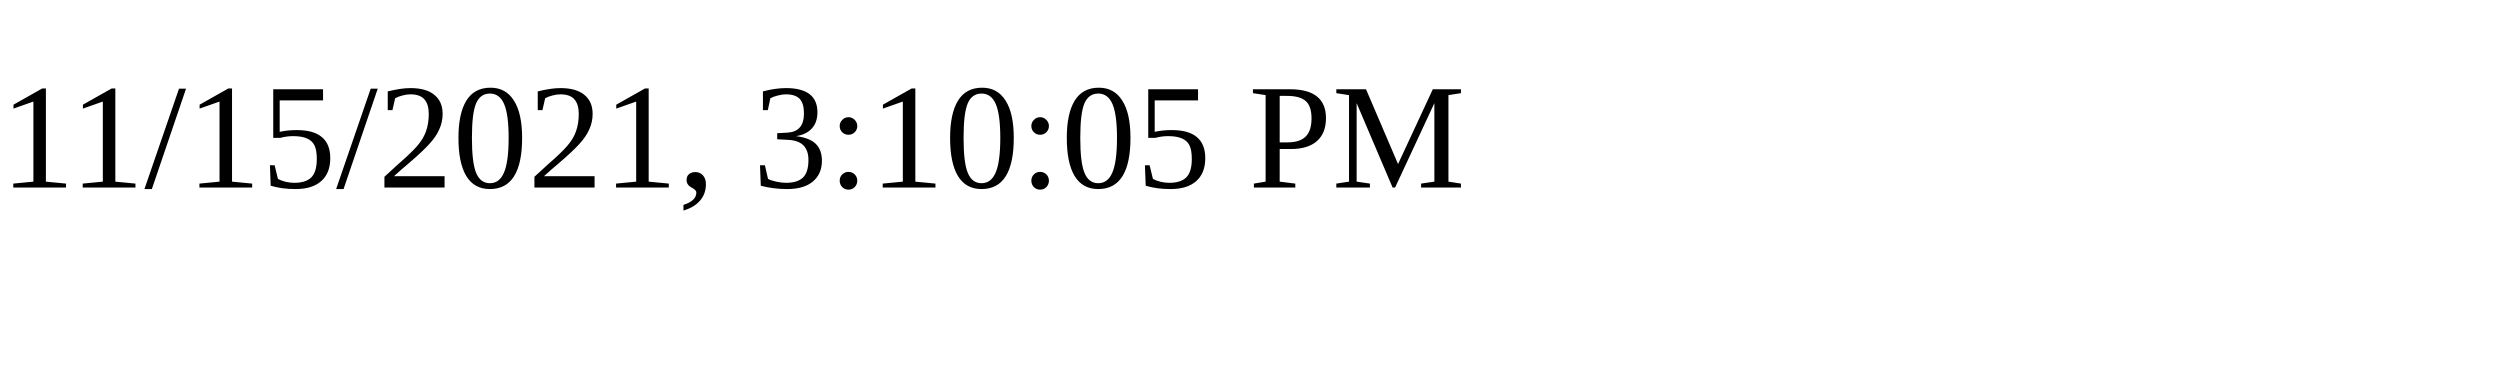
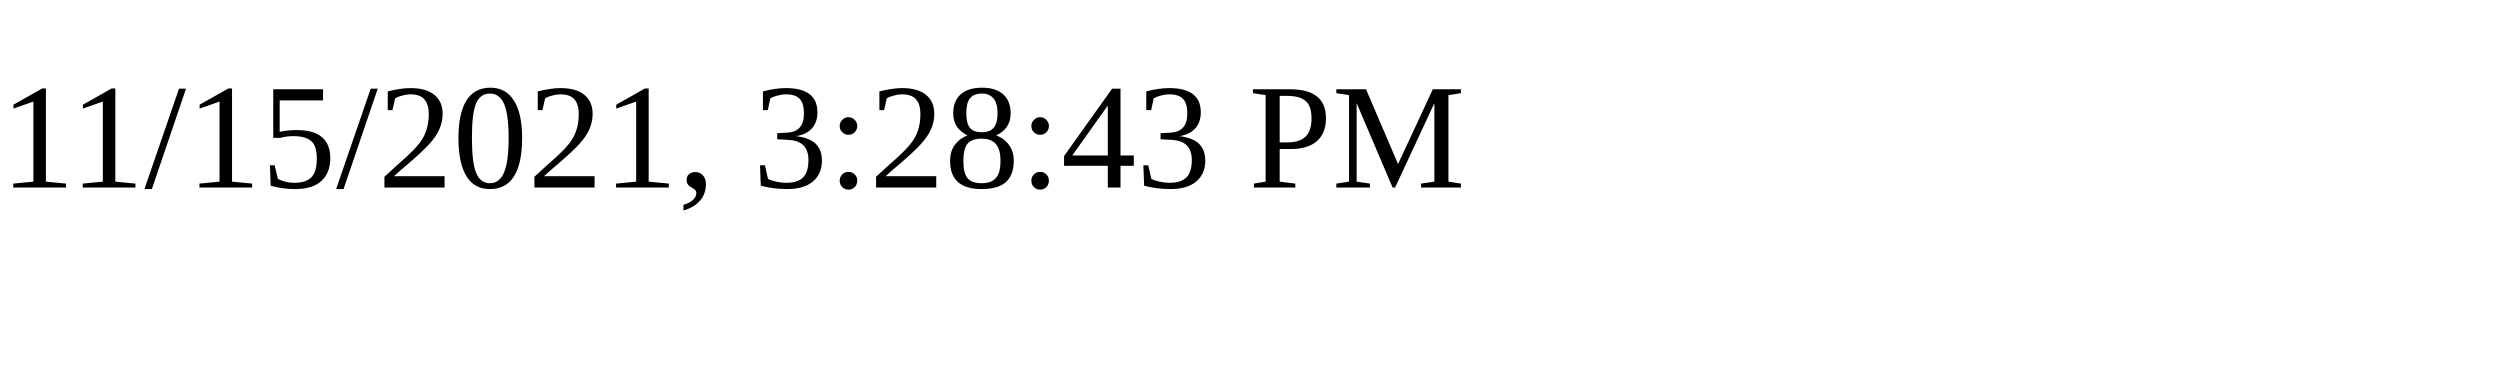
<svg xmlns="http://www.w3.org/2000/svg" height="30" width="200">
-   <text x="0" y="15">11/15/2021, 3:10:05 PM</text>
+   <text x="0" y="15">11/15/2021, 3:28:43 PM</text>
</svg>
